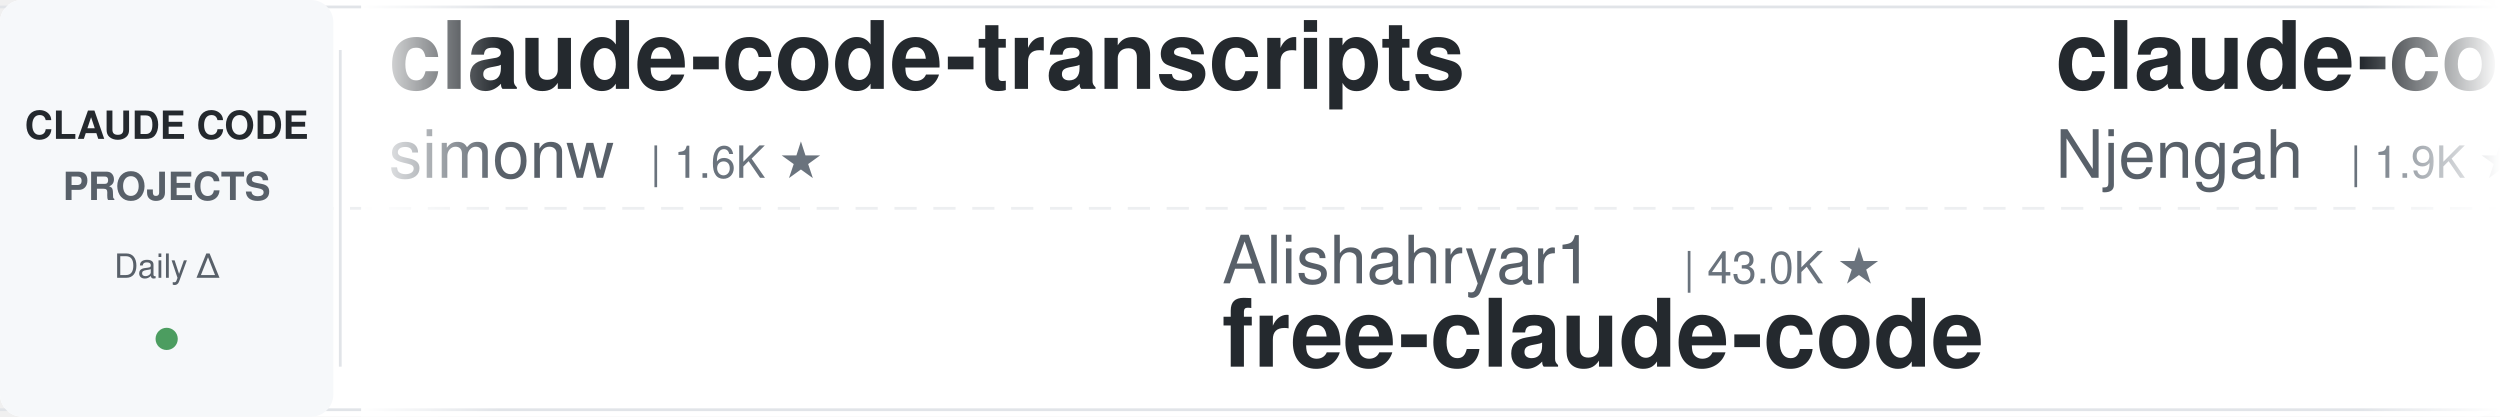
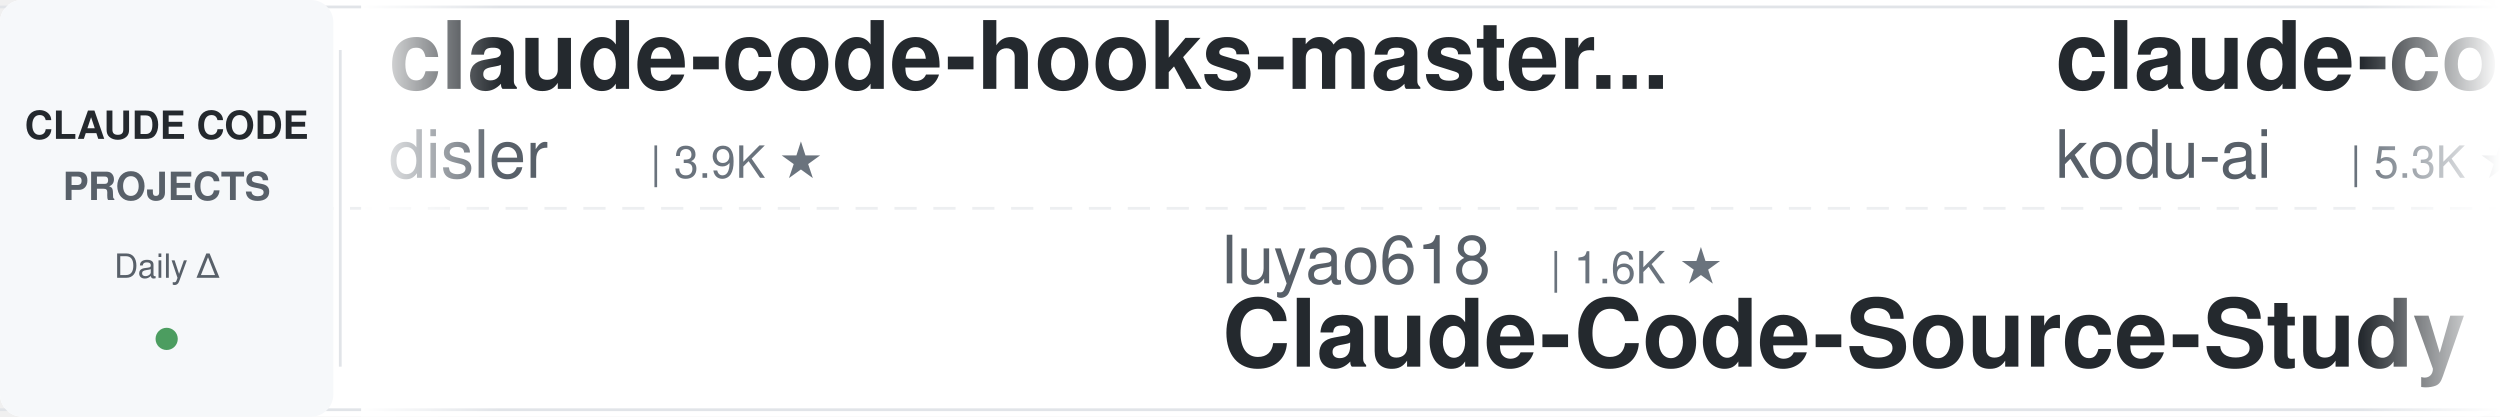
<svg xmlns="http://www.w3.org/2000/svg" width="900" height="150">
  <defs>
    <linearGradient id="leftFade" x1="0%" y1="0%" x2="100%" y2="0%">
      <stop offset="0%" style="stop-color:#ffffff;stop-opacity:1" />
      <stop offset="100%" style="stop-color:#ffffff;stop-opacity:0" />
    </linearGradient>
    <linearGradient id="rightFade" x1="0%" y1="0%" x2="100%" y2="0%">
      <stop offset="0%" style="stop-color:#ffffff;stop-opacity:0" />
      <stop offset="100%" style="stop-color:#ffffff;stop-opacity:1" />
    </linearGradient>
  </defs>
  <rect width="900" height="150" fill="#ffffff" rx="8" />
  <rect x="0" y="2" width="900" height="1" fill="#e1e4e8" />
  <rect x="0" y="147" width="900" height="1" fill="#e1e4e8" />
  <line x1="0" y1="75" x2="900" y2="75" stroke="#e1e4e8" stroke-width="1" stroke-dasharray="8 6" opacity="0.6" />
  <rect x="0" y="0" width="120" height="150" fill="#f6f8fa" rx="8" />
  <text x="60" y="50" font-family="-apple-system, BlinkMacSystemFont, 'Segoe UI', Helvetica, Arial, sans-serif" font-size="14" font-weight="600" fill="#24292e" text-anchor="middle">CLAUDE CODE</text>
  <text x="60" y="72" font-family="-apple-system, BlinkMacSystemFont, 'Segoe UI', Helvetica, Arial, sans-serif" font-size="14" font-weight="600" fill="#586069" text-anchor="middle">PROJECTS</text>
  <text x="60" y="100" font-family="-apple-system, BlinkMacSystemFont, 'Segoe UI', Helvetica, Arial, sans-serif" font-size="12" font-weight="500" fill="#586069" text-anchor="middle">Daily Δ</text>
  <circle cx="60" cy="122" r="4" fill="#22863a" opacity="0.8" />
  <rect x="122" y="18" width="1" height="114" fill="#e1e4e8" />
  <clipPath id="tickerClip">
    <rect x="130" y="0" width="770" height="150" />
  </clipPath>
  <g clip-path="url(#tickerClip)">
    <g id="tickerItems">
      <animateTransform attributeName="transform" attributeType="XML" type="translate" from="0 0" to="-3000 0" dur="54s" repeatCount="indefinite" />
      <g transform="translate(0, 0)">
-         <text x="140" y="32" font-family="-apple-system, BlinkMacSystemFont, 'Segoe UI', Helvetica, Arial, sans-serif" font-size="34" font-weight="600" fill="#24292e">claude-code-transcripts</text>
-         <text x="140" y="64" font-family="-apple-system, BlinkMacSystemFont, 'Segoe UI', Helvetica, Arial, sans-serif" font-size="24" font-weight="400" fill="#586069">simonw</text>
-         <text x="234" y="64" font-family="-apple-system, BlinkMacSystemFont, 'Segoe UI', Helvetica, Arial, sans-serif" font-size="16" font-weight="500" fill="#6a737d">| 1.6K ★</text>
+         <text x="140" y="32" font-family="-apple-system, BlinkMacSystemFont, 'Segoe UI', Helvetica, Arial, sans-serif" font-size="34" font-weight="600" fill="#24292e">claude-code-hooks-master...</text>
+         <text x="140" y="64" font-family="-apple-system, BlinkMacSystemFont, 'Segoe UI', Helvetica, Arial, sans-serif" font-size="24" font-weight="400" fill="#586069">disler</text>
+         <text x="234" y="64" font-family="-apple-system, BlinkMacSystemFont, 'Segoe UI', Helvetica, Arial, sans-serif" font-size="16" font-weight="500" fill="#6a737d">| 3.9K ★</text>
      </g>
      <g transform="translate(300, 0)">
-         <text x="140" y="102" font-family="-apple-system, BlinkMacSystemFont, 'Segoe UI', Helvetica, Arial, sans-serif" font-size="24" font-weight="400" fill="#586069">Alishahryar1</text>
-         <text x="306" y="102" font-family="-apple-system, BlinkMacSystemFont, 'Segoe UI', Helvetica, Arial, sans-serif" font-size="16" font-weight="500" fill="#6a737d">| 43.0K ★</text>
-         <text x="140" y="132" font-family="-apple-system, BlinkMacSystemFont, 'Segoe UI', Helvetica, Arial, sans-serif" font-size="34" font-weight="600" fill="#24292e">free-claude-code</text>
+         <text x="140" y="102" font-family="-apple-system, BlinkMacSystemFont, 'Segoe UI', Helvetica, Arial, sans-serif" font-size="24" font-weight="400" fill="#586069">luyao618</text>
+         <text x="258" y="102" font-family="-apple-system, BlinkMacSystemFont, 'Segoe UI', Helvetica, Arial, sans-serif" font-size="16" font-weight="500" fill="#6a737d">| 1.6K ★</text>
+         <text x="140" y="132" font-family="-apple-system, BlinkMacSystemFont, 'Segoe UI', Helvetica, Arial, sans-serif" font-size="34" font-weight="600" fill="#24292e">Claude-Code-Source-Study</text>
      </g>
      <g transform="translate(600, 0)">
-         <text x="140" y="32" font-family="-apple-system, BlinkMacSystemFont, 'Segoe UI', Helvetica, Arial, sans-serif" font-size="34" font-weight="600" fill="#24292e">claude-code-cheat-sheet</text>
-         <text x="140" y="64" font-family="-apple-system, BlinkMacSystemFont, 'Segoe UI', Helvetica, Arial, sans-serif" font-size="24" font-weight="400" fill="#586069">Njengah</text>
-         <text x="246" y="64" font-family="-apple-system, BlinkMacSystemFont, 'Segoe UI', Helvetica, Arial, sans-serif" font-size="16" font-weight="500" fill="#6a737d">| 1.9K ★</text>
+         <text x="140" y="32" font-family="-apple-system, BlinkMacSystemFont, 'Segoe UI', Helvetica, Arial, sans-serif" font-size="34" font-weight="600" fill="#24292e">claude-coder</text>
+         <text x="140" y="64" font-family="-apple-system, BlinkMacSystemFont, 'Segoe UI', Helvetica, Arial, sans-serif" font-size="24" font-weight="400" fill="#586069">kodu-ai</text>
+         <text x="246" y="64" font-family="-apple-system, BlinkMacSystemFont, 'Segoe UI', Helvetica, Arial, sans-serif" font-size="16" font-weight="500" fill="#6a737d">| 5.3K ★</text>
      </g>
      <g transform="translate(900, 0)">
-         <text x="140" y="102" font-family="-apple-system, BlinkMacSystemFont, 'Segoe UI', Helvetica, Arial, sans-serif" font-size="24" font-weight="400" fill="#586069">VILA-Lab</text>
-         <text x="258" y="102" font-family="-apple-system, BlinkMacSystemFont, 'Segoe UI', Helvetica, Arial, sans-serif" font-size="16" font-weight="500" fill="#6a737d">| 2.0K ★</text>
-         <text x="140" y="132" font-family="-apple-system, BlinkMacSystemFont, 'Segoe UI', Helvetica, Arial, sans-serif" font-size="34" font-weight="600" fill="#24292e">Dive-into-Claude-Code</text>
+         <text x="140" y="102" font-family="-apple-system, BlinkMacSystemFont, 'Segoe UI', Helvetica, Arial, sans-serif" font-size="24" font-weight="400" fill="#586069">digitalsamba</text>
+         <text x="306" y="102" font-family="-apple-system, BlinkMacSystemFont, 'Segoe UI', Helvetica, Arial, sans-serif" font-size="16" font-weight="500" fill="#6a737d">| 1.9K ★</text>
+         <text x="140" y="132" font-family="-apple-system, BlinkMacSystemFont, 'Segoe UI', Helvetica, Arial, sans-serif" font-size="34" font-weight="600" fill="#24292e">claude-code-video-toolki...</text>
      </g>
      <g transform="translate(1200, 0)">
-         <text x="140" y="32" font-family="-apple-system, BlinkMacSystemFont, 'Segoe UI', Helvetica, Arial, sans-serif" font-size="34" font-weight="600" fill="#24292e">edmunds-claude-code</text>
-         <text x="140" y="64" font-family="-apple-system, BlinkMacSystemFont, 'Segoe UI', Helvetica, Arial, sans-serif" font-size="24" font-weight="400" fill="#586069">edmund-io</text>
-         <text x="270" y="64" font-family="-apple-system, BlinkMacSystemFont, 'Segoe UI', Helvetica, Arial, sans-serif" font-size="16" font-weight="500" fill="#6a737d">| 1.5K ★</text>
+         <text x="140" y="32" font-family="-apple-system, BlinkMacSystemFont, 'Segoe UI', Helvetica, Arial, sans-serif" font-size="34" font-weight="600" fill="#24292e">claude-code-workflows</text>
+         <text x="140" y="64" font-family="-apple-system, BlinkMacSystemFont, 'Segoe UI', Helvetica, Arial, sans-serif" font-size="24" font-weight="400" fill="#586069">OneRedOak</text>
+         <text x="270" y="64" font-family="-apple-system, BlinkMacSystemFont, 'Segoe UI', Helvetica, Arial, sans-serif" font-size="16" font-weight="500" fill="#6a737d">| 3.9K ★</text>
      </g>
      <g transform="translate(1500, 0)">
-         <text x="140" y="102" font-family="-apple-system, BlinkMacSystemFont, 'Segoe UI', Helvetica, Arial, sans-serif" font-size="24" font-weight="400" fill="#586069">ccplugins</text>
-         <text x="270" y="102" font-family="-apple-system, BlinkMacSystemFont, 'Segoe UI', Helvetica, Arial, sans-serif" font-size="16" font-weight="500" fill="#6a737d">| 894 ★</text>
-         <text x="140" y="132" font-family="-apple-system, BlinkMacSystemFont, 'Segoe UI', Helvetica, Arial, sans-serif" font-size="34" font-weight="600" fill="#24292e">awesome-claude-code-plug...</text>
+         <text x="140" y="102" font-family="-apple-system, BlinkMacSystemFont, 'Segoe UI', Helvetica, Arial, sans-serif" font-size="24" font-weight="400" fill="#586069">shanraisshan</text>
+         <text x="306" y="102" font-family="-apple-system, BlinkMacSystemFont, 'Segoe UI', Helvetica, Arial, sans-serif" font-size="16" font-weight="500" fill="#6a737d">| 63.7K ★</text>
+         <text x="140" y="132" font-family="-apple-system, BlinkMacSystemFont, 'Segoe UI', Helvetica, Arial, sans-serif" font-size="34" font-weight="600" fill="#24292e">claude-code-best-practic...</text>
      </g>
      <g transform="translate(1800, 0)">
-         <text x="140" y="32" font-family="-apple-system, BlinkMacSystemFont, 'Segoe UI', Helvetica, Arial, sans-serif" font-size="34" font-weight="600" fill="#24292e">claude-code-analysis</text>
-         <text x="140" y="64" font-family="-apple-system, BlinkMacSystemFont, 'Segoe UI', Helvetica, Arial, sans-serif" font-size="24" font-weight="400" fill="#586069">liuup</text>
-         <text x="222" y="64" font-family="-apple-system, BlinkMacSystemFont, 'Segoe UI', Helvetica, Arial, sans-serif" font-size="16" font-weight="500" fill="#6a737d">| 3.7K ★</text>
+         <text x="140" y="32" font-family="-apple-system, BlinkMacSystemFont, 'Segoe UI', Helvetica, Arial, sans-serif" font-size="34" font-weight="600" fill="#24292e">learn-claude-code</text>
+         <text x="140" y="64" font-family="-apple-system, BlinkMacSystemFont, 'Segoe UI', Helvetica, Arial, sans-serif" font-size="24" font-weight="400" fill="#586069">shareAI-lab</text>
+         <text x="294" y="64" font-family="-apple-system, BlinkMacSystemFont, 'Segoe UI', Helvetica, Arial, sans-serif" font-size="16" font-weight="500" fill="#6a737d">| 72.7K ★</text>
      </g>
      <g transform="translate(2100, 0)">
-         <text x="140" y="102" font-family="-apple-system, BlinkMacSystemFont, 'Segoe UI', Helvetica, Arial, sans-serif" font-size="24" font-weight="400" fill="#586069">AICoderTudou</text>
-         <text x="306" y="102" font-family="-apple-system, BlinkMacSystemFont, 'Segoe UI', Helvetica, Arial, sans-serif" font-size="16" font-weight="500" fill="#6a737d">| 497 ★</text>
-         <text x="140" y="132" font-family="-apple-system, BlinkMacSystemFont, 'Segoe UI', Helvetica, Arial, sans-serif" font-size="34" font-weight="600" fill="#24292e">claude-code-tudou</text>
+         <text x="140" y="102" font-family="-apple-system, BlinkMacSystemFont, 'Segoe UI', Helvetica, Arial, sans-serif" font-size="24" font-weight="400" fill="#586069">Maciek-roboblog</text>
+         <text x="342" y="102" font-family="-apple-system, BlinkMacSystemFont, 'Segoe UI', Helvetica, Arial, sans-serif" font-size="16" font-weight="500" fill="#6a737d">| 8.5K ★</text>
+         <text x="140" y="132" font-family="-apple-system, BlinkMacSystemFont, 'Segoe UI', Helvetica, Arial, sans-serif" font-size="34" font-weight="600" fill="#24292e">Claude-Code-Usage-Monito...</text>
      </g>
      <g transform="translate(2400, 0)">
-         <text x="140" y="32" font-family="-apple-system, BlinkMacSystemFont, 'Segoe UI', Helvetica, Arial, sans-serif" font-size="34" font-weight="600" fill="#24292e">andrej-karpathy-skills</text>
-         <text x="140" y="64" font-family="-apple-system, BlinkMacSystemFont, 'Segoe UI', Helvetica, Arial, sans-serif" font-size="24" font-weight="400" fill="#586069">multica-ai</text>
-         <text x="282" y="64" font-family="-apple-system, BlinkMacSystemFont, 'Segoe UI', Helvetica, Arial, sans-serif" font-size="16" font-weight="500" fill="#6a737d">| 197.8K ★</text>
+         <text x="140" y="32" font-family="-apple-system, BlinkMacSystemFont, 'Segoe UI', Helvetica, Arial, sans-serif" font-size="34" font-weight="600" fill="#24292e">claude-code-source</text>
+         <text x="140" y="64" font-family="-apple-system, BlinkMacSystemFont, 'Segoe UI', Helvetica, Arial, sans-serif" font-size="24" font-weight="400" fill="#586069">hangsman</text>
+         <text x="258" y="64" font-family="-apple-system, BlinkMacSystemFont, 'Segoe UI', Helvetica, Arial, sans-serif" font-size="16" font-weight="500" fill="#6a737d">| 790 ★</text>
      </g>
      <g transform="translate(2700, 0)">
-         <text x="140" y="102" font-family="-apple-system, BlinkMacSystemFont, 'Segoe UI', Helvetica, Arial, sans-serif" font-size="24" font-weight="400" fill="#586069">FlorianBruniaux</text>
-         <text x="342" y="102" font-family="-apple-system, BlinkMacSystemFont, 'Segoe UI', Helvetica, Arial, sans-serif" font-size="16" font-weight="500" fill="#6a737d">| 5.6K ★</text>
-         <text x="140" y="132" font-family="-apple-system, BlinkMacSystemFont, 'Segoe UI', Helvetica, Arial, sans-serif" font-size="34" font-weight="600" fill="#24292e">claude-code-ultimate-gui...</text>
+         <text x="140" y="102" font-family="-apple-system, BlinkMacSystemFont, 'Segoe UI', Helvetica, Arial, sans-serif" font-size="24" font-weight="400" fill="#586069">jqueryscript</text>
+         <text x="306" y="102" font-family="-apple-system, BlinkMacSystemFont, 'Segoe UI', Helvetica, Arial, sans-serif" font-size="16" font-weight="500" fill="#6a737d">| 483 ★</text>
+         <text x="140" y="132" font-family="-apple-system, BlinkMacSystemFont, 'Segoe UI', Helvetica, Arial, sans-serif" font-size="34" font-weight="600" fill="#24292e">awesome-claude-code</text>
      </g>
      <g transform="translate(3000, 0)">
-         <text x="140" y="32" font-family="-apple-system, BlinkMacSystemFont, 'Segoe UI', Helvetica, Arial, sans-serif" font-size="34" font-weight="600" fill="#24292e">claude-code-transcripts</text>
-         <text x="140" y="64" font-family="-apple-system, BlinkMacSystemFont, 'Segoe UI', Helvetica, Arial, sans-serif" font-size="24" font-weight="400" fill="#586069">simonw</text>
-         <text x="234" y="64" font-family="-apple-system, BlinkMacSystemFont, 'Segoe UI', Helvetica, Arial, sans-serif" font-size="16" font-weight="500" fill="#6a737d">| 1.6K ★</text>
+         <text x="140" y="32" font-family="-apple-system, BlinkMacSystemFont, 'Segoe UI', Helvetica, Arial, sans-serif" font-size="34" font-weight="600" fill="#24292e">claude-code-hooks-master...</text>
+         <text x="140" y="64" font-family="-apple-system, BlinkMacSystemFont, 'Segoe UI', Helvetica, Arial, sans-serif" font-size="24" font-weight="400" fill="#586069">disler</text>
+         <text x="234" y="64" font-family="-apple-system, BlinkMacSystemFont, 'Segoe UI', Helvetica, Arial, sans-serif" font-size="16" font-weight="500" fill="#6a737d">| 3.9K ★</text>
      </g>
      <g transform="translate(3300, 0)">
-         <text x="140" y="102" font-family="-apple-system, BlinkMacSystemFont, 'Segoe UI', Helvetica, Arial, sans-serif" font-size="24" font-weight="400" fill="#586069">Alishahryar1</text>
-         <text x="306" y="102" font-family="-apple-system, BlinkMacSystemFont, 'Segoe UI', Helvetica, Arial, sans-serif" font-size="16" font-weight="500" fill="#6a737d">| 43.0K ★</text>
-         <text x="140" y="132" font-family="-apple-system, BlinkMacSystemFont, 'Segoe UI', Helvetica, Arial, sans-serif" font-size="34" font-weight="600" fill="#24292e">free-claude-code</text>
+         <text x="140" y="102" font-family="-apple-system, BlinkMacSystemFont, 'Segoe UI', Helvetica, Arial, sans-serif" font-size="24" font-weight="400" fill="#586069">luyao618</text>
+         <text x="258" y="102" font-family="-apple-system, BlinkMacSystemFont, 'Segoe UI', Helvetica, Arial, sans-serif" font-size="16" font-weight="500" fill="#6a737d">| 1.6K ★</text>
+         <text x="140" y="132" font-family="-apple-system, BlinkMacSystemFont, 'Segoe UI', Helvetica, Arial, sans-serif" font-size="34" font-weight="600" fill="#24292e">Claude-Code-Source-Study</text>
      </g>
      <g transform="translate(3600, 0)">
-         <text x="140" y="32" font-family="-apple-system, BlinkMacSystemFont, 'Segoe UI', Helvetica, Arial, sans-serif" font-size="34" font-weight="600" fill="#24292e">claude-code-cheat-sheet</text>
-         <text x="140" y="64" font-family="-apple-system, BlinkMacSystemFont, 'Segoe UI', Helvetica, Arial, sans-serif" font-size="24" font-weight="400" fill="#586069">Njengah</text>
-         <text x="246" y="64" font-family="-apple-system, BlinkMacSystemFont, 'Segoe UI', Helvetica, Arial, sans-serif" font-size="16" font-weight="500" fill="#6a737d">| 1.9K ★</text>
+         <text x="140" y="32" font-family="-apple-system, BlinkMacSystemFont, 'Segoe UI', Helvetica, Arial, sans-serif" font-size="34" font-weight="600" fill="#24292e">claude-coder</text>
+         <text x="140" y="64" font-family="-apple-system, BlinkMacSystemFont, 'Segoe UI', Helvetica, Arial, sans-serif" font-size="24" font-weight="400" fill="#586069">kodu-ai</text>
+         <text x="246" y="64" font-family="-apple-system, BlinkMacSystemFont, 'Segoe UI', Helvetica, Arial, sans-serif" font-size="16" font-weight="500" fill="#6a737d">| 5.3K ★</text>
      </g>
      <g transform="translate(3900, 0)">
-         <text x="140" y="102" font-family="-apple-system, BlinkMacSystemFont, 'Segoe UI', Helvetica, Arial, sans-serif" font-size="24" font-weight="400" fill="#586069">VILA-Lab</text>
-         <text x="258" y="102" font-family="-apple-system, BlinkMacSystemFont, 'Segoe UI', Helvetica, Arial, sans-serif" font-size="16" font-weight="500" fill="#6a737d">| 2.0K ★</text>
-         <text x="140" y="132" font-family="-apple-system, BlinkMacSystemFont, 'Segoe UI', Helvetica, Arial, sans-serif" font-size="34" font-weight="600" fill="#24292e">Dive-into-Claude-Code</text>
+         <text x="140" y="102" font-family="-apple-system, BlinkMacSystemFont, 'Segoe UI', Helvetica, Arial, sans-serif" font-size="24" font-weight="400" fill="#586069">digitalsamba</text>
+         <text x="306" y="102" font-family="-apple-system, BlinkMacSystemFont, 'Segoe UI', Helvetica, Arial, sans-serif" font-size="16" font-weight="500" fill="#6a737d">| 1.9K ★</text>
+         <text x="140" y="132" font-family="-apple-system, BlinkMacSystemFont, 'Segoe UI', Helvetica, Arial, sans-serif" font-size="34" font-weight="600" fill="#24292e">claude-code-video-toolki...</text>
      </g>
    </g>
  </g>
  <rect x="130" y="0" width="50" height="150" fill="url(#leftFade)" />
  <rect x="850" y="0" width="50" height="150" fill="url(#rightFade)" />
</svg>
